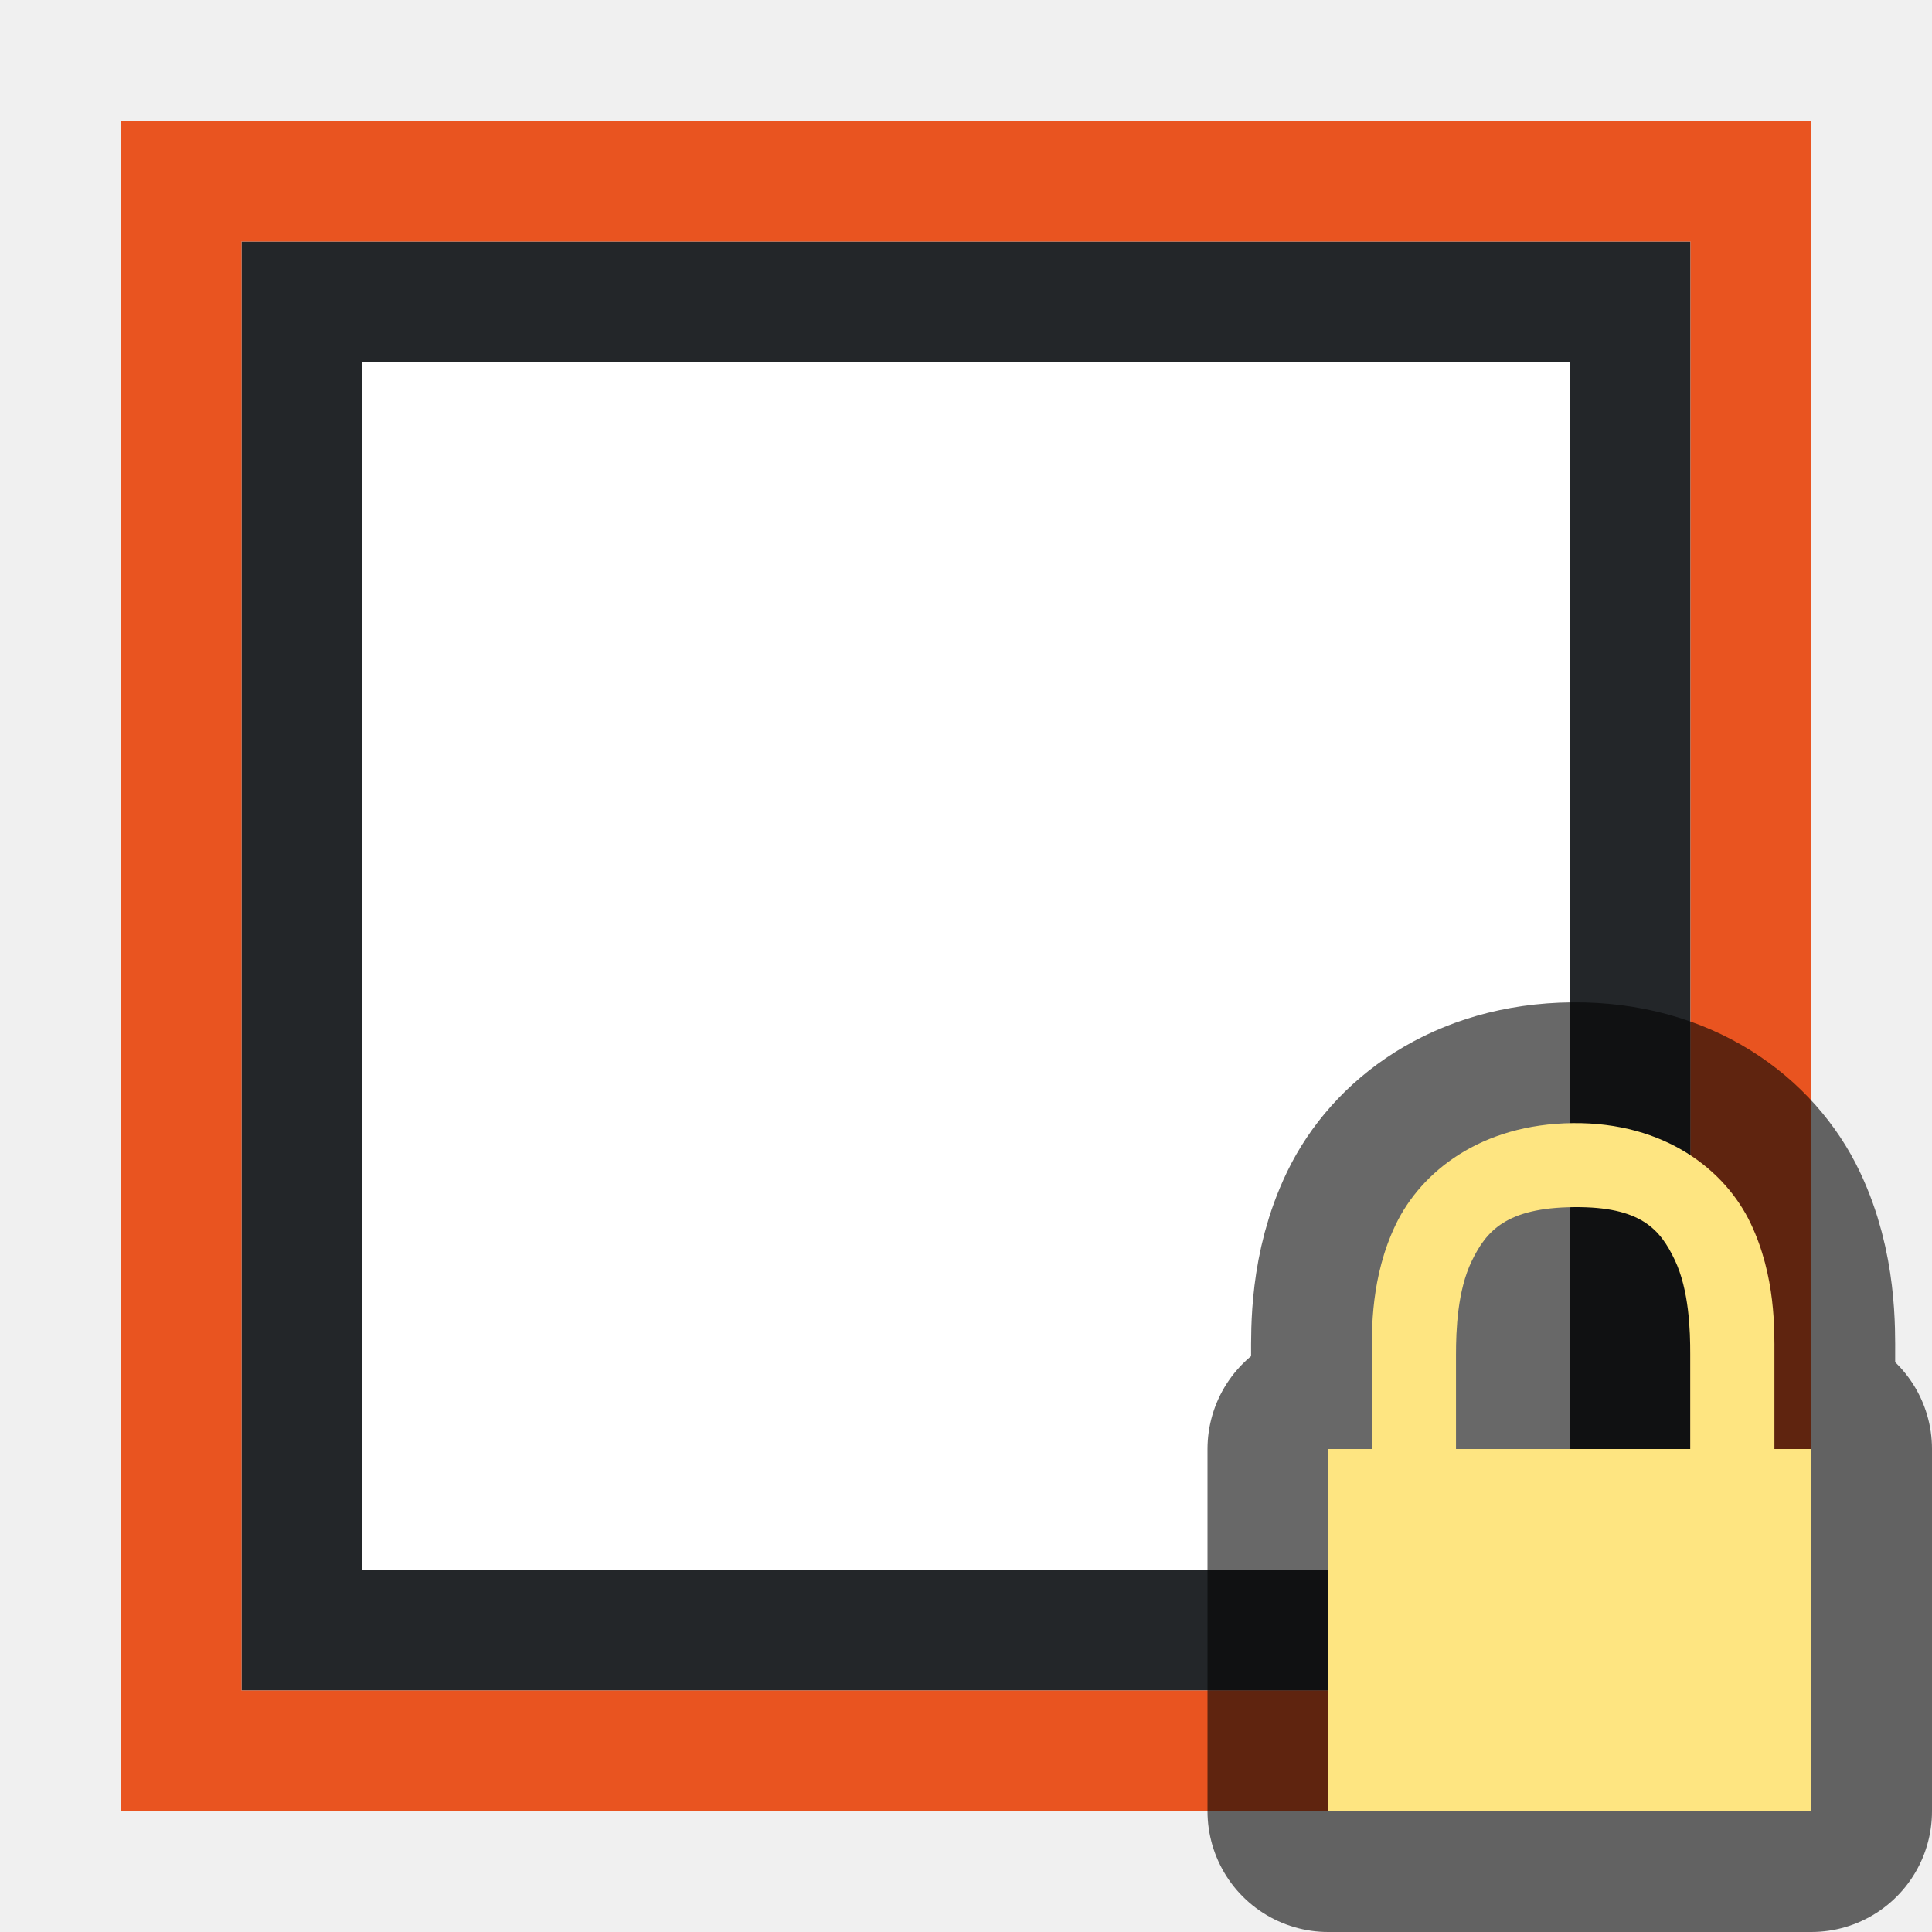
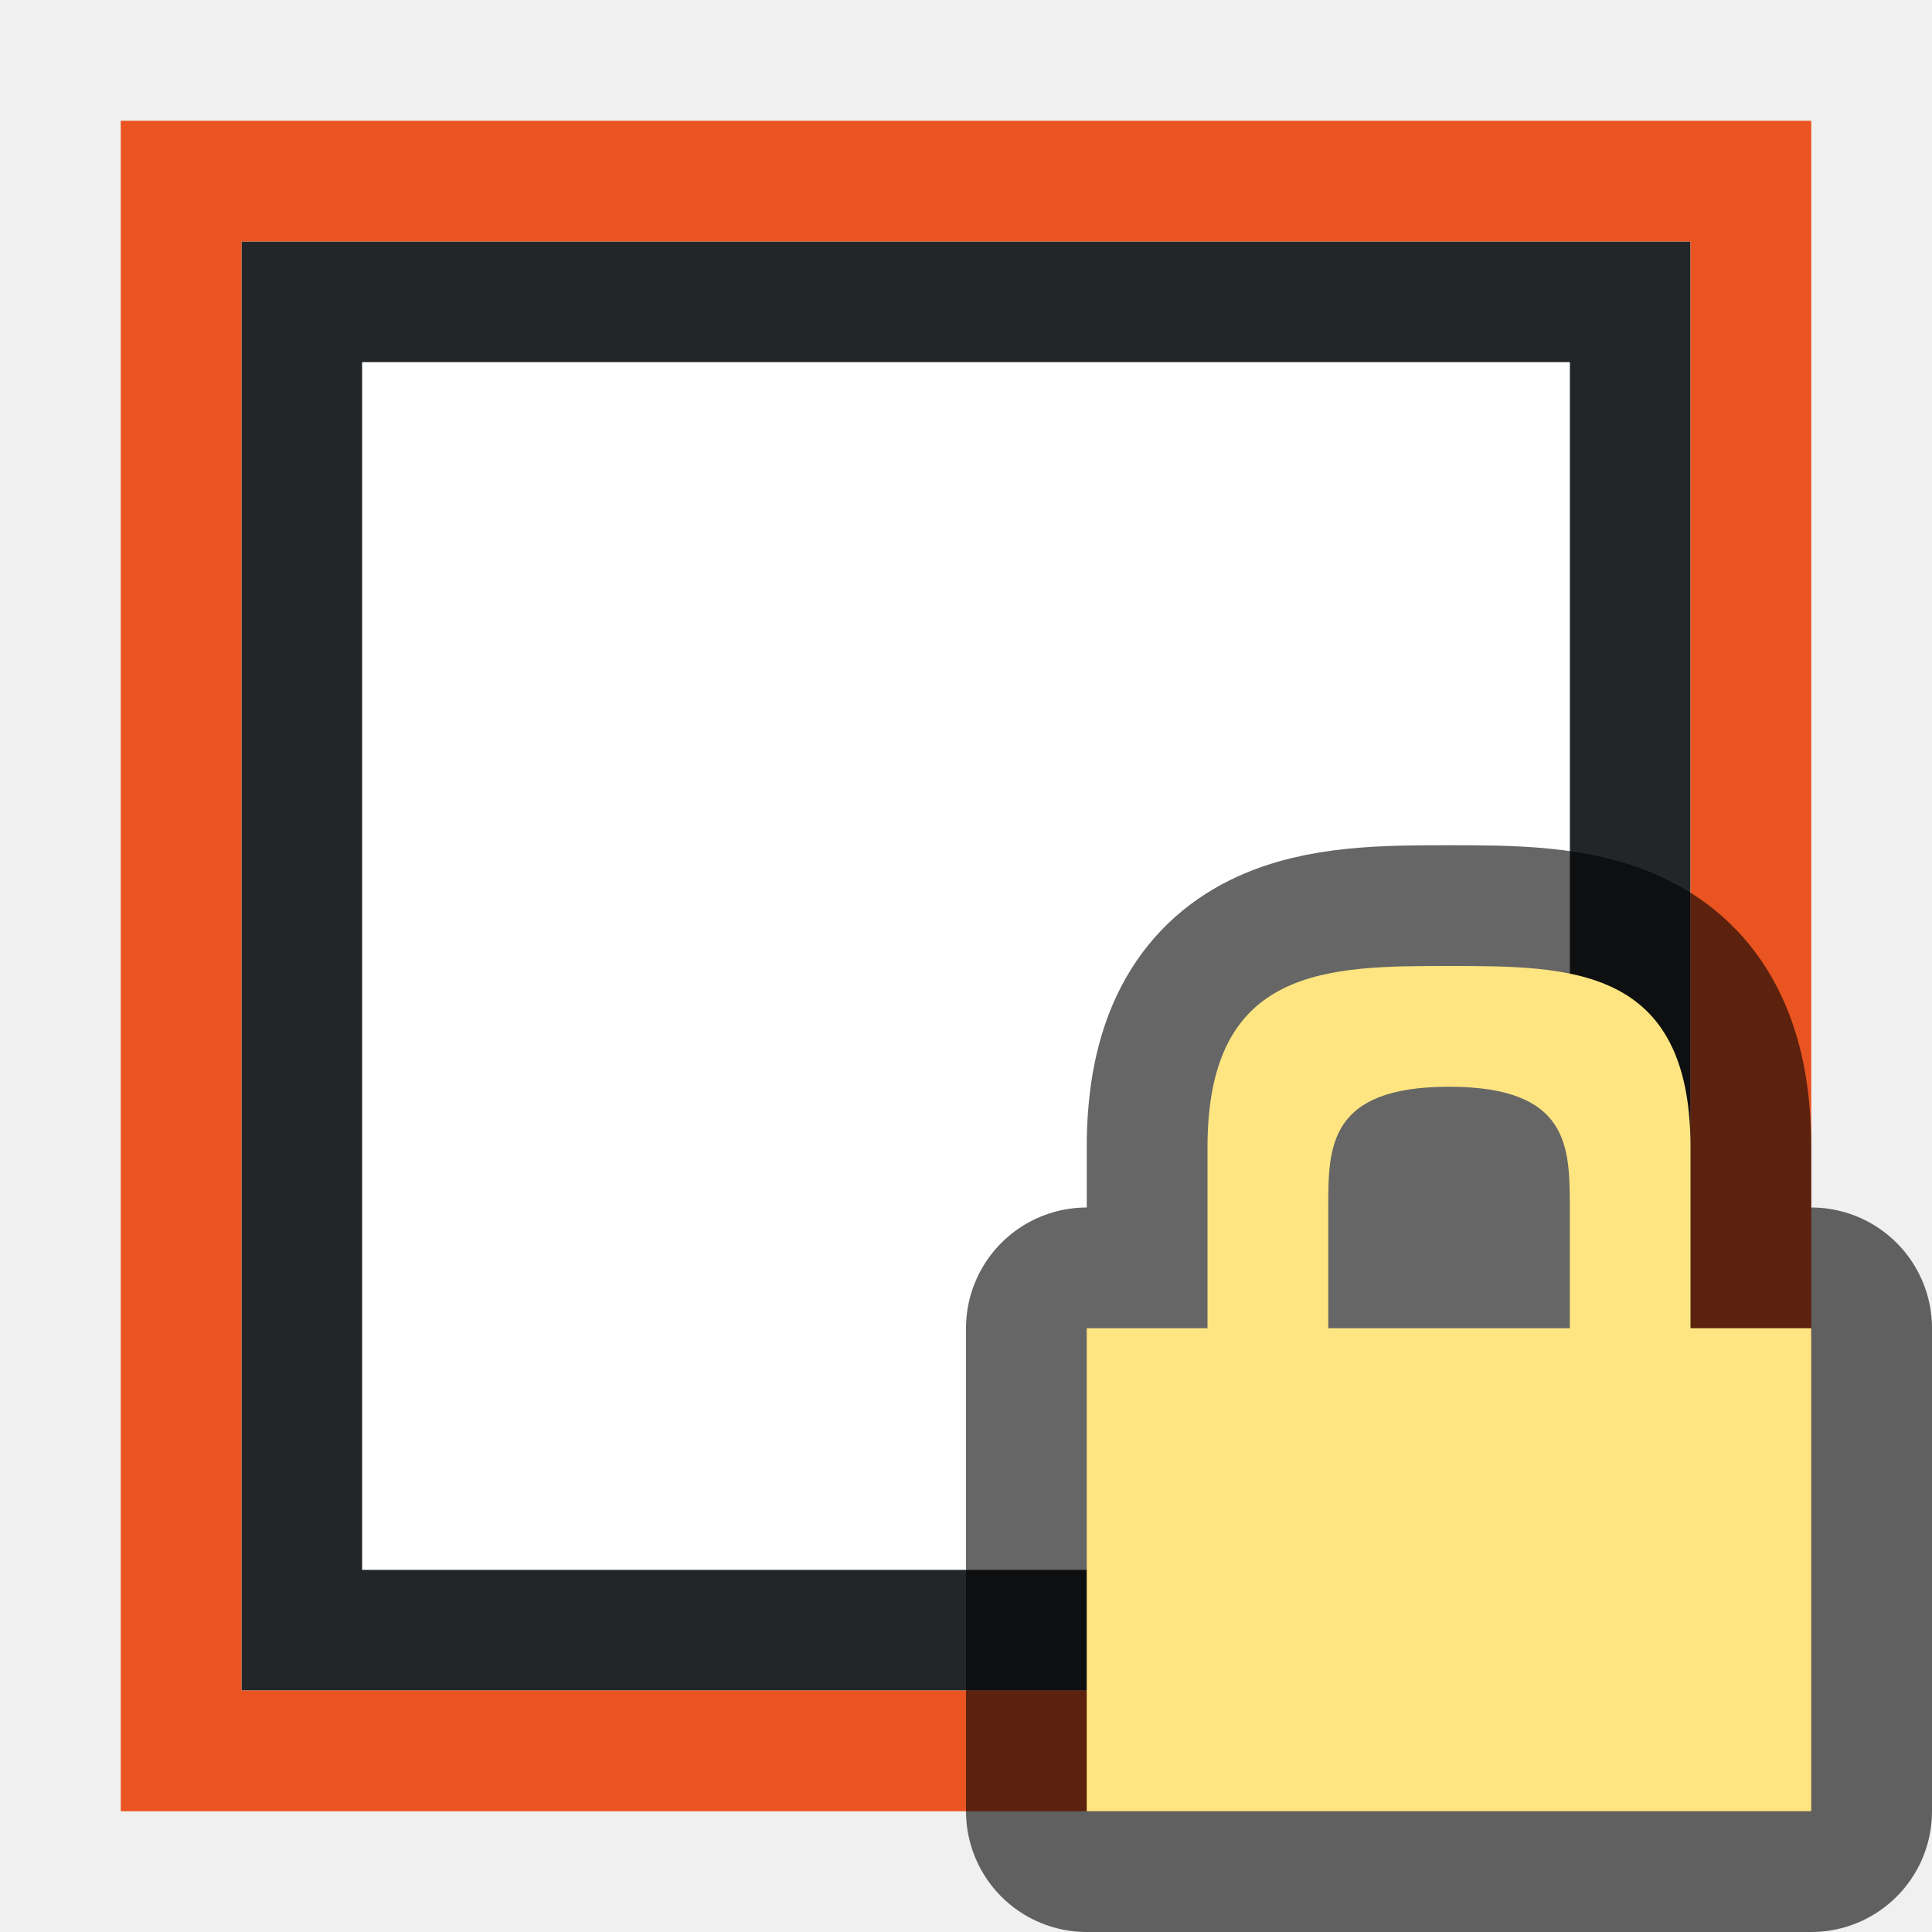
<svg xmlns="http://www.w3.org/2000/svg" viewBox="0 0 16 16" version="1.1" id="svg4">
  <defs id="defs8" />
  <path style="fill:#232629" d="M 2,2 V 14 l 12,0 V 2 Z m 1,1 10,1e-6 V 13 L 3,13 Z" id="path2" />
  <path style="fill:#e95420" d="M 1,1 V 15 l 12,0 h 2 V 13 7 1 Z m 1,1 12,1e-6 V 14 L 2,14 Z" id="path4" />
  <path id="rect824" style="opacity:1;fill:#ffffff;fill-opacity:1;stroke:none;stroke-width:2;stroke-linecap:round;stroke-linejoin:round;stroke-miterlimit:4;stroke-dasharray:none;stroke-opacity:1" d="M 3,3 13,3 v 10 l -10,0 z" />
-   <path d="m 13.025,9.301 c -0.762,0.008 -1.255,0.403 -1.465,0.838 -0.21,0.435 -0.199,0.883 -0.199,1.078 V 12 h 0.697 v -0.783 c 0,-0.196 0.011,-0.528 0.131,-0.775 0.12,-0.248 0.286,-0.44 0.844,-0.445 0.555,-0.006 0.716,0.184 0.836,0.436 0.12,0.251 0.129,0.589 0.129,0.785 V 12 h 0.697 v -0.783 c 0,-0.195 0.012,-0.648 -0.197,-1.086 C 14.289,9.692 13.79,9.293 13.025,9.301 Z M 11,12 h 4 v 3 h -4 z" style="color:#000000;font-style:normal;font-variant:normal;font-weight:normal;font-stretch:normal;font-size:medium;line-height:normal;font-family:sans-serif;font-variant-ligatures:normal;font-variant-position:normal;font-variant-caps:normal;font-variant-numeric:normal;font-variant-alternates:normal;font-feature-settings:normal;text-indent:0;text-align:start;text-decoration:none;text-decoration-line:none;text-decoration-style:solid;text-decoration-color:#000000;letter-spacing:normal;word-spacing:normal;text-transform:none;writing-mode:lr-tb;direction:ltr;text-orientation:mixed;dominant-baseline:auto;baseline-shift:baseline;text-anchor:start;white-space:normal;shape-padding:0;clip-rule:nonzero;display:inline;overflow:visible;visibility:visible;opacity:0.6;isolation:auto;mix-blend-mode:normal;color-interpolation:sRGB;color-interpolation-filters:linearRGB;solid-color:#000000;solid-opacity:1;vector-effect:none;fill:#000000;fill-opacity:1;fill-rule:nonzero;stroke:#030303;stroke-width:2;stroke-linecap:butt;stroke-linejoin:round;stroke-miterlimit:4;stroke-dasharray:none;stroke-dashoffset:0;stroke-opacity:1;color-rendering:auto;image-rendering:auto;shape-rendering:auto;text-rendering:auto;enable-background:accumulate" id="path854" />
-   <path id="path850" style="color:#000000;font-style:normal;font-variant:normal;font-weight:normal;font-stretch:normal;font-size:medium;line-height:normal;font-family:sans-serif;font-variant-ligatures:normal;font-variant-position:normal;font-variant-caps:normal;font-variant-numeric:normal;font-variant-alternates:normal;font-feature-settings:normal;text-indent:0;text-align:start;text-decoration:none;text-decoration-line:none;text-decoration-style:solid;text-decoration-color:#000000;letter-spacing:normal;word-spacing:normal;text-transform:none;writing-mode:lr-tb;direction:ltr;text-orientation:mixed;dominant-baseline:auto;baseline-shift:baseline;text-anchor:start;white-space:normal;shape-padding:0;clip-rule:nonzero;display:inline;overflow:visible;visibility:visible;opacity:1;isolation:auto;mix-blend-mode:normal;color-interpolation:sRGB;color-interpolation-filters:linearRGB;solid-color:#000000;solid-opacity:1;vector-effect:none;fill:#fee581;fill-opacity:1;fill-rule:nonzero;stroke:none;stroke-width:0.697;stroke-linecap:butt;stroke-linejoin:miter;stroke-miterlimit:4;stroke-dasharray:none;stroke-dashoffset:0;stroke-opacity:1;color-rendering:auto;image-rendering:auto;shape-rendering:auto;text-rendering:auto;enable-background:accumulate" d="m 13.025,9.301 c -0.762,0.008 -1.255,0.403 -1.465,0.838 -0.21,0.435 -0.199,0.883 -0.199,1.078 V 12 h 0.697 v -0.783 c 0,-0.196 0.011,-0.528 0.131,-0.775 0.12,-0.248 0.286,-0.44 0.844,-0.445 0.555,-0.006 0.716,0.184 0.836,0.436 0.12,0.251 0.129,0.589 0.129,0.785 V 12 h 0.697 v -0.783 c 0,-0.195 0.012,-0.648 -0.197,-1.086 C 14.289,9.692 13.79,9.293 13.025,9.301 Z M 11,12 h 4 v 3 h -4 z" />
+   <path style="opacity:0.6;fill:#000000;stroke:#000000;stroke-width:2;stroke-linejoin:round;stroke-miterlimit:4;stroke-dasharray:none" id="path847" d="M 12,8 C 11,8 10,8 10,9.5 V 11 H 9 v 4 h 6 V 11 H 14 V 9.5 C 14,8 13,8 12,8 Z m 0,1 c 1,0 1,0.5 1,1 v 1 h -2 v -1 c 0,-0.5 0,-1 1,-1 z" />
+   <path d="M 12,8 C 11,8 10,8 10,9.5 V 11 H 9 v 4 h 6 V 11 H 14 V 9.5 C 14,8 13,8 12,8 Z m 0,1 c 1,0 1,0.5 1,1 v 1 h -2 v -1 c 0,-0.5 0,-1 1,-1 z" id="path2-7" style="fill:#fee581;fill-opacity:1" />
</svg>
